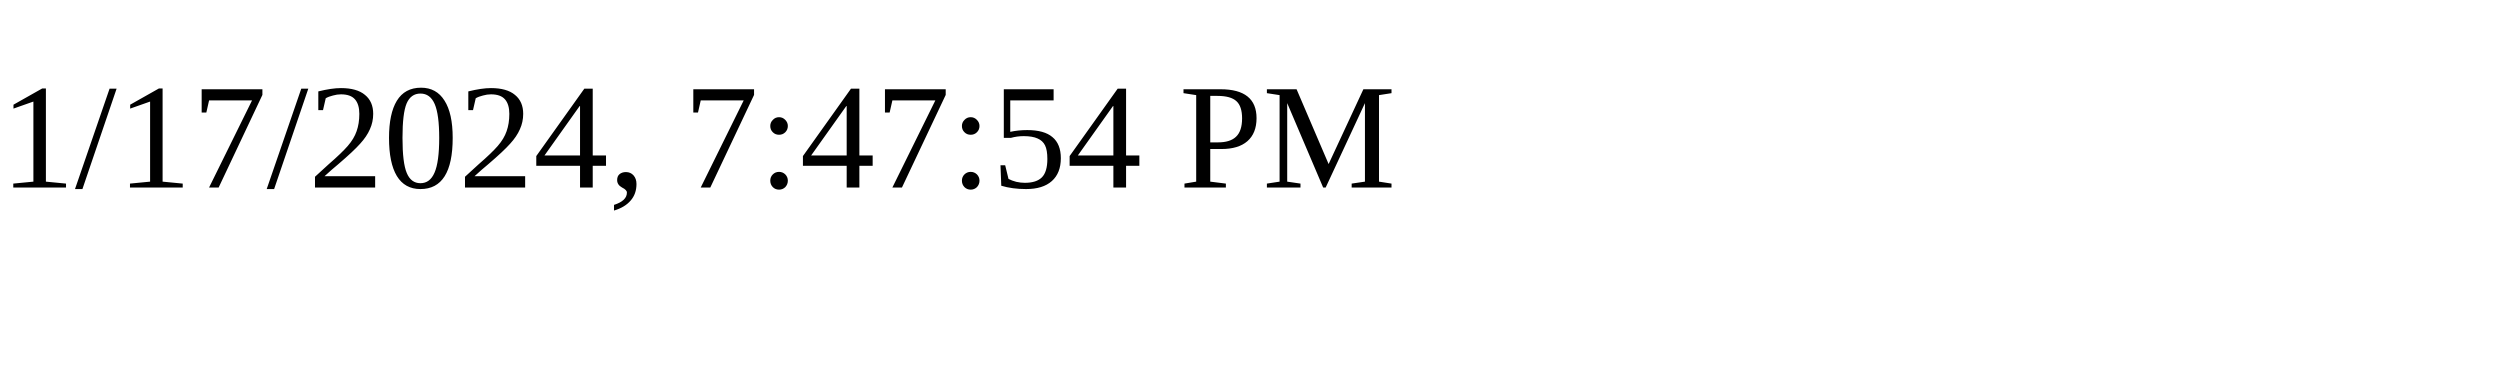
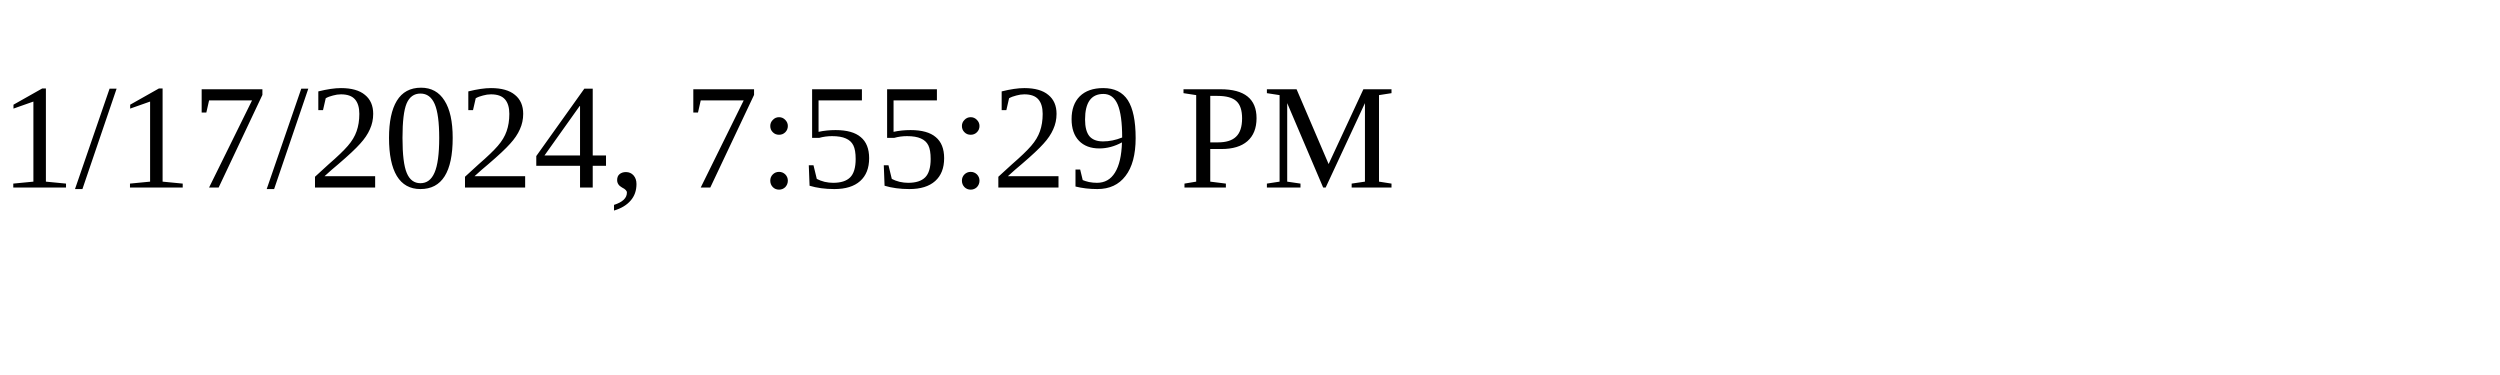
<svg xmlns="http://www.w3.org/2000/svg" height="30" width="200">
-   <text x="0" y="15">1/17/2024, 7:47:54 PM</text>
+   <text x="0" y="15">1/17/2024, 7:55:29 PM</text>
</svg>
